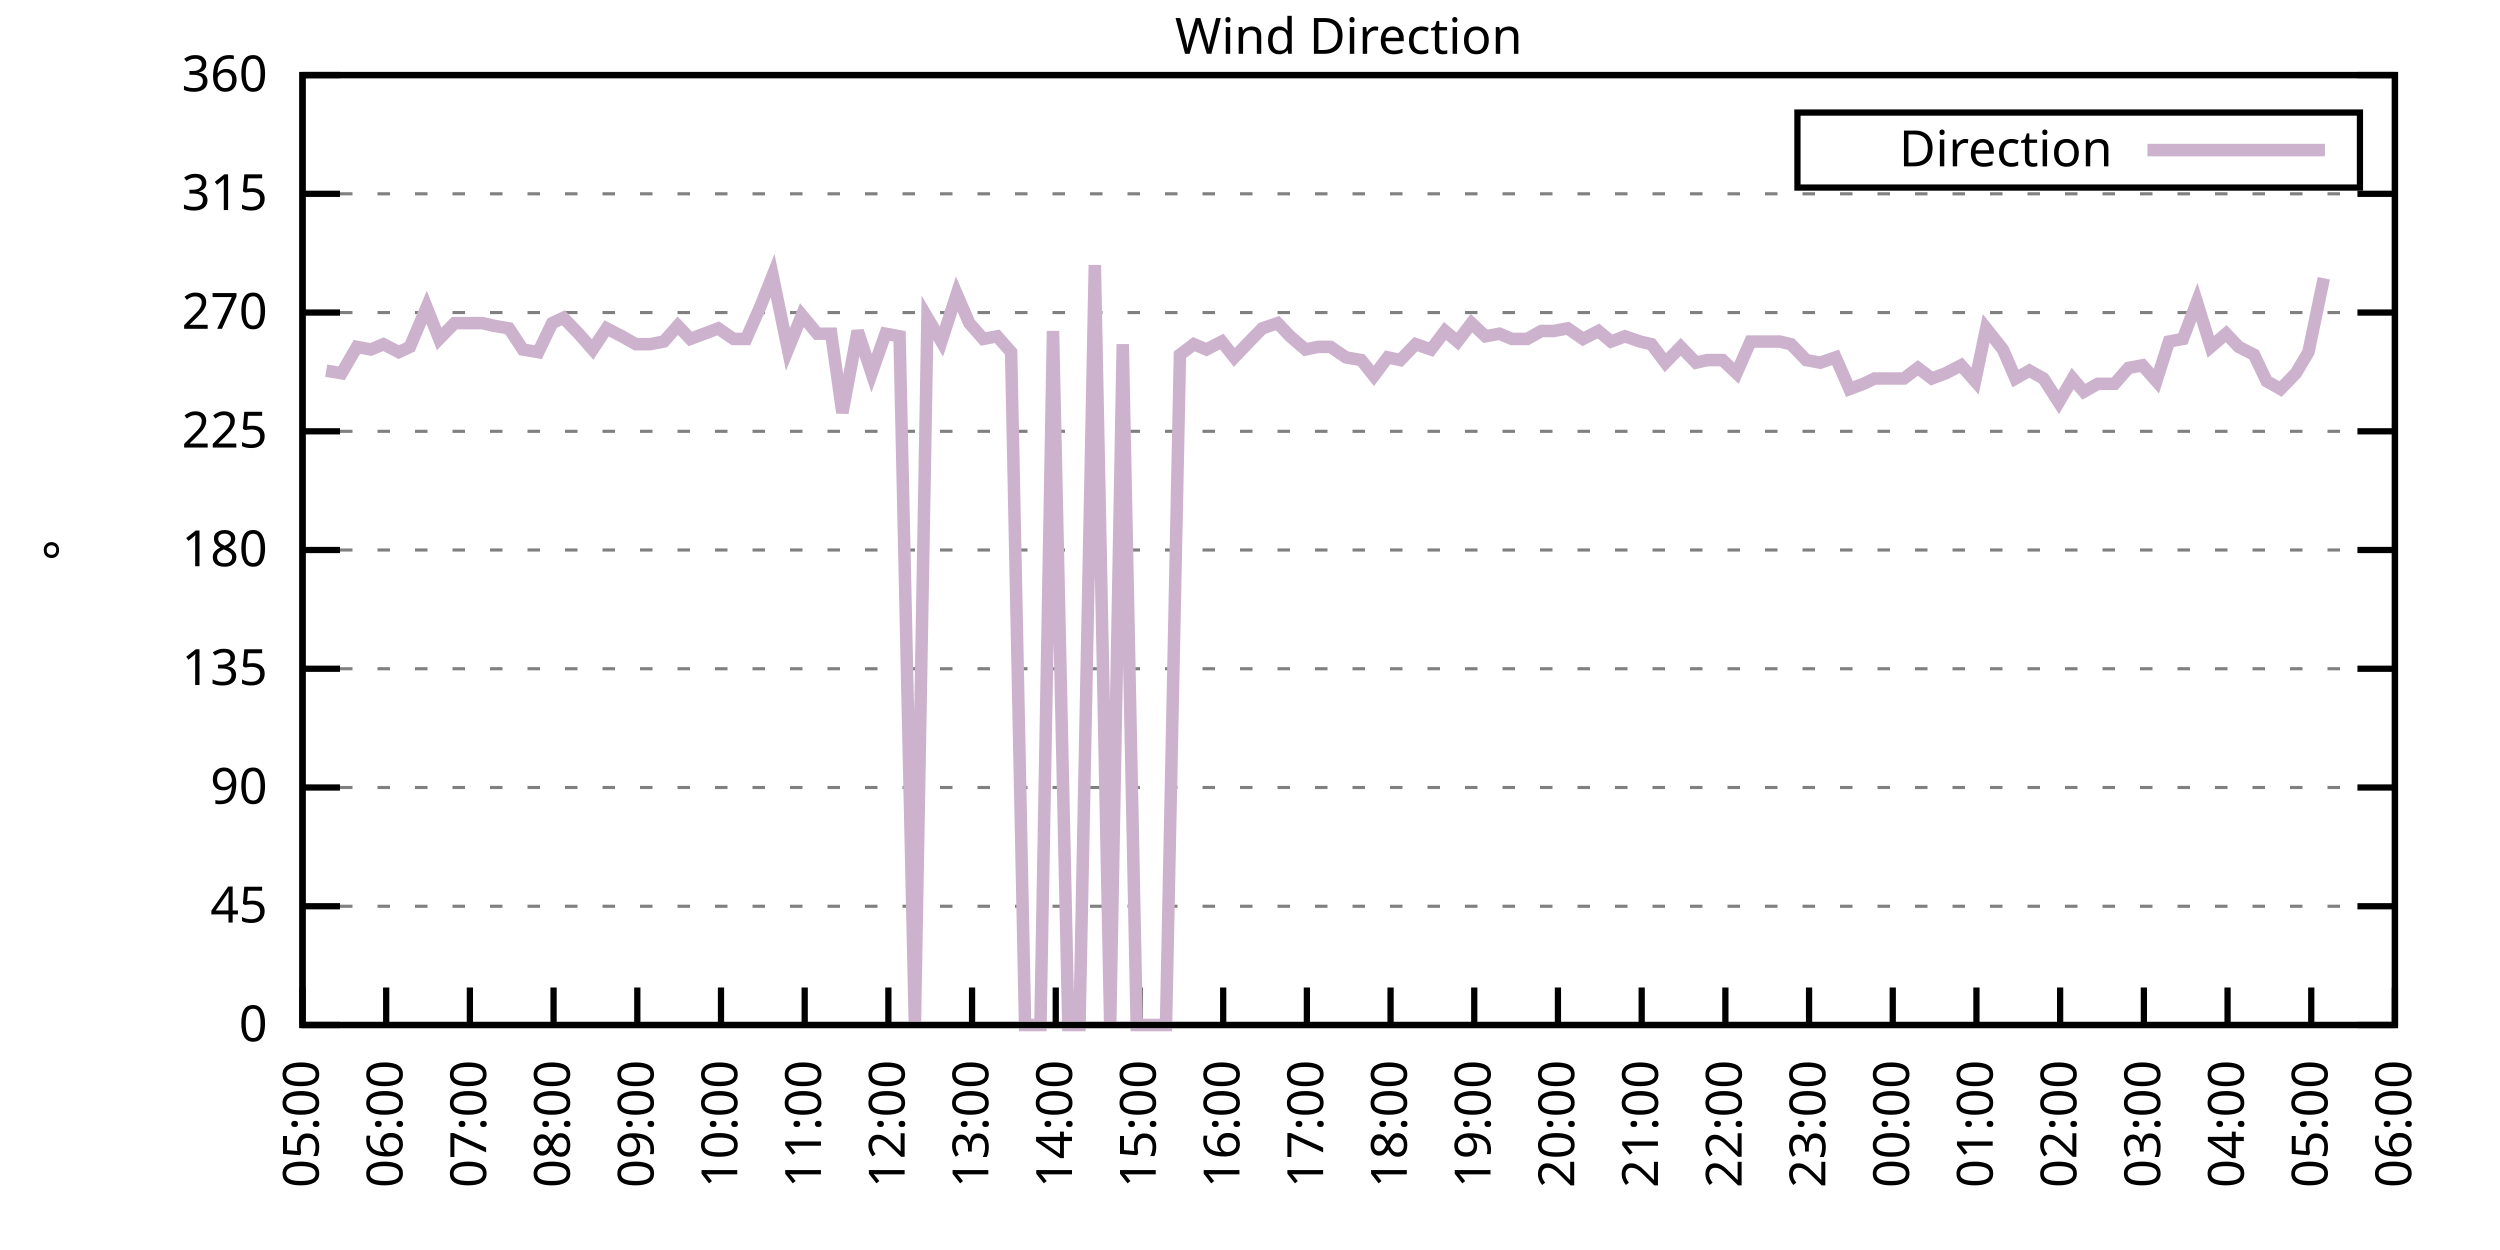
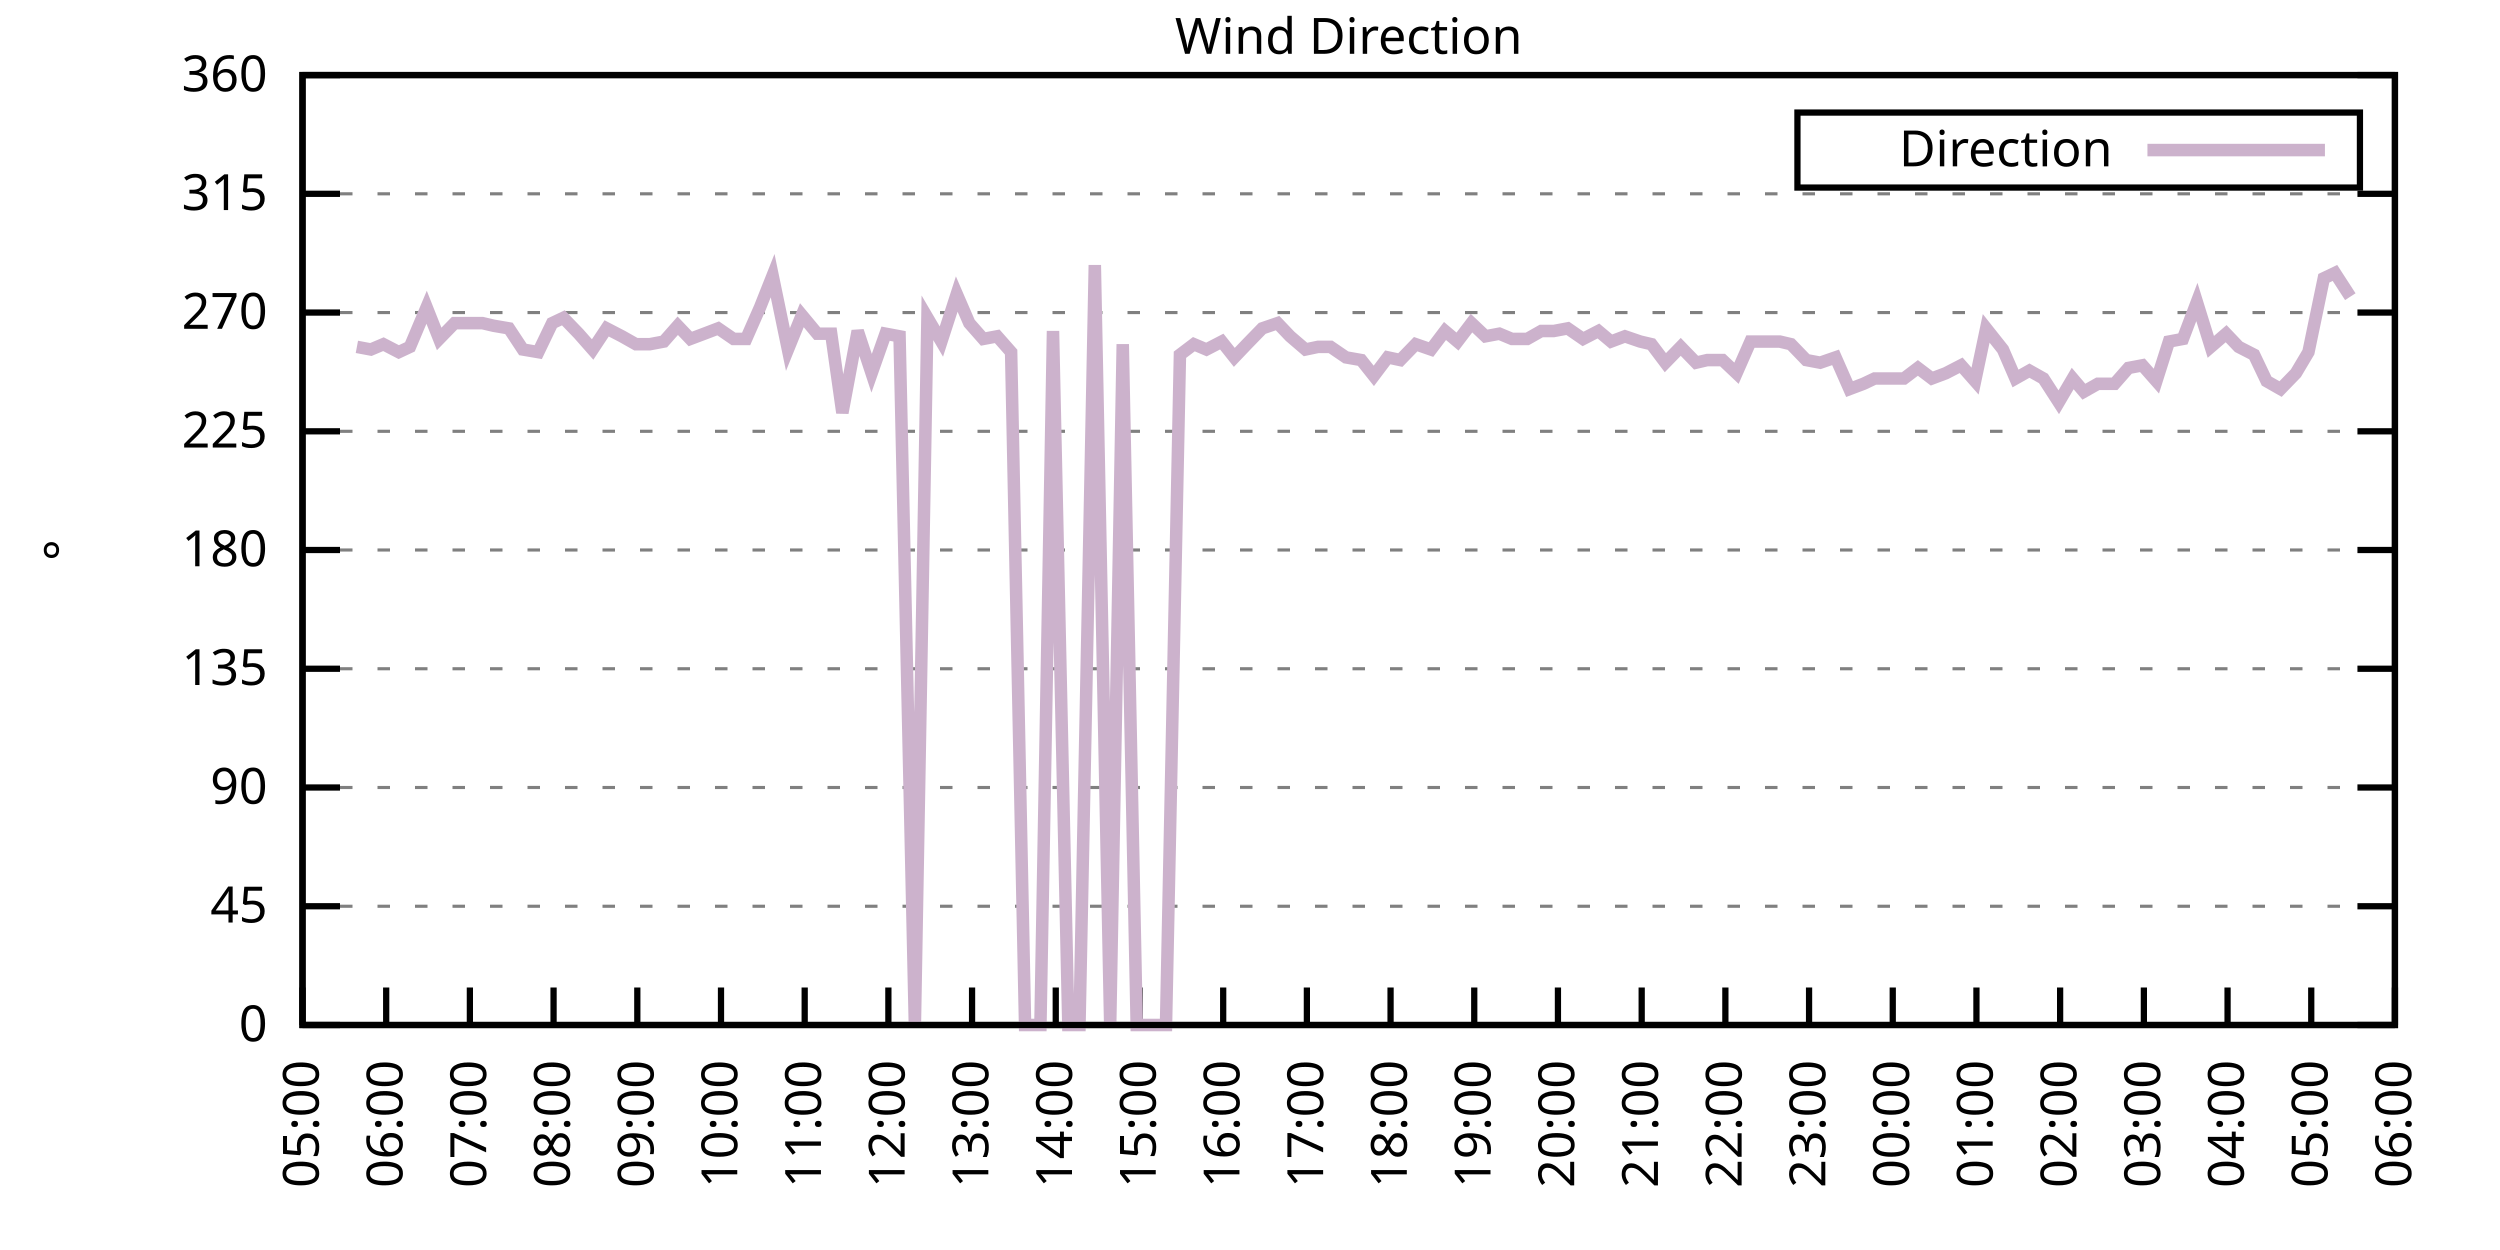
<svg xmlns="http://www.w3.org/2000/svg" xmlns:xlink="http://www.w3.org/1999/xlink" width="400" height="200" viewBox="0 0 400 200">
  <g id="gnuplot_canvas">
    <rect x="0" y="0" width="400" height="200" fill="none" />
    <defs>
      <circle id="gpDot" r="0.5" stroke-width="0.5" stroke="currentColor" />
      <path id="gpPt0" stroke-width="0.333" stroke="currentColor" d="M-1,0 h2 M0,-1 v2" />
      <path id="gpPt1" stroke-width="0.333" stroke="currentColor" d="M-1,-1 L1,1 M1,-1 L-1,1" />
      <path id="gpPt2" stroke-width="0.333" stroke="currentColor" d="M-1,0 L1,0 M0,-1 L0,1 M-1,-1 L1,1 M-1,1 L1,-1" />
      <rect id="gpPt3" stroke-width="0.333" stroke="currentColor" x="-1" y="-1" width="2" height="2" />
      <rect id="gpPt4" stroke-width="0.333" stroke="currentColor" fill="currentColor" x="-1" y="-1" width="2" height="2" />
      <circle id="gpPt5" stroke-width="0.333" stroke="currentColor" cx="0" cy="0" r="1" />
      <use xlink:href="#gpPt5" id="gpPt6" fill="currentColor" stroke="none" />
      <path id="gpPt7" stroke-width="0.333" stroke="currentColor" d="M0,-1.33 L-1.33,0.67 L1.33,0.67 z" />
      <use xlink:href="#gpPt7" id="gpPt8" fill="currentColor" stroke="none" />
      <use xlink:href="#gpPt7" id="gpPt9" stroke="currentColor" transform="rotate(180)" />
      <use xlink:href="#gpPt9" id="gpPt10" fill="currentColor" stroke="none" />
      <use xlink:href="#gpPt3" id="gpPt11" stroke="currentColor" transform="rotate(45)" />
      <use xlink:href="#gpPt11" id="gpPt12" fill="currentColor" stroke="none" />
      <path id="gpPt13" stroke-width="0.333" stroke="currentColor" d="M0,1.330 L1.265,0.411 L0.782,-1.067 L-0.782,-1.076 L-1.265,0.411 z" />
      <use xlink:href="#gpPt13" id="gpPt14" fill="currentColor" stroke="none" />
      <filter id="textbox" filterUnits="objectBoundingBox" x="0" y="0" height="1" width="1">
        <feFlood flood-color="white" flood-opacity="1" result="bgnd" />
        <feComposite in="SourceGraphic" in2="bgnd" operator="atop" />
      </filter>
      <filter id="greybox" filterUnits="objectBoundingBox" x="0" y="0" height="1" width="1">
        <feFlood flood-color="lightgrey" flood-opacity="1" result="grey" />
        <feComposite in="SourceGraphic" in2="grey" operator="atop" />
      </filter>
    </defs>
    <g fill="none" color="white" stroke="currentColor" stroke-width="1.00" stroke-linecap="butt" stroke-linejoin="miter">
</g>
    <g fill="none" color="black" stroke="currentColor" stroke-width="1.00" stroke-linecap="butt" stroke-linejoin="miter">
      <g stroke="none" shape-rendering="crispEdges">
        <polygon fill="rgb(255, 255, 255)" points="48.40,164.00 383.18,164.00 383.18,12.02 48.40,12.02 " />
      </g>
    </g>
    <g fill="none" color="black" stroke="currentColor" stroke-width="1.00" stroke-linecap="butt" stroke-linejoin="miter">
</g>
    <g fill="none" color="black" stroke="black" stroke-width="0.50" stroke-linecap="butt" stroke-linejoin="miter">
</g>
    <g fill="none" color="gray" stroke="currentColor" stroke-width="0.50" stroke-linecap="butt" stroke-linejoin="miter">
      <path stroke="gray" stroke-dasharray="2,4" class="gridline" d="M48.40,164.00 L383.19,164.00  " />
    </g>
    <g fill="none" color="gray" stroke="gray" stroke-width="1.00" stroke-linecap="butt" stroke-linejoin="miter">
</g>
    <g fill="none" color="black" stroke="currentColor" stroke-width="1.00" stroke-linecap="butt" stroke-linejoin="miter">
      <path stroke="black" d="M48.40,164.00 L54.40,164.00 M383.19,164.00 L377.19,164.00  " />
      <g transform="translate(42.80,166.60)" stroke="none" fill="black" font-family="Sans" font-size="8.00" text-anchor="end">
        <text>
          <tspan font-family="Sans"> 0</tspan>
        </text>
      </g>
    </g>
    <g fill="none" color="black" stroke="currentColor" stroke-width="1.00" stroke-linecap="butt" stroke-linejoin="miter">
</g>
    <g fill="none" color="black" stroke="black" stroke-width="0.50" stroke-linecap="butt" stroke-linejoin="miter">
</g>
    <g fill="none" color="gray" stroke="currentColor" stroke-width="0.50" stroke-linecap="butt" stroke-linejoin="miter">
      <path stroke="gray" stroke-dasharray="2,4" class="gridline" d="M48.40,145.00 L383.19,145.00  " />
    </g>
    <g fill="none" color="gray" stroke="gray" stroke-width="1.00" stroke-linecap="butt" stroke-linejoin="miter">
</g>
    <g fill="none" color="black" stroke="currentColor" stroke-width="1.00" stroke-linecap="butt" stroke-linejoin="miter">
      <path stroke="black" d="M48.40,145.00 L54.40,145.00 M383.19,145.00 L377.19,145.00  " />
      <g transform="translate(42.80,147.60)" stroke="none" fill="black" font-family="Sans" font-size="8.00" text-anchor="end">
        <text>
          <tspan font-family="Sans"> 45</tspan>
        </text>
      </g>
    </g>
    <g fill="none" color="black" stroke="currentColor" stroke-width="1.00" stroke-linecap="butt" stroke-linejoin="miter">
</g>
    <g fill="none" color="black" stroke="black" stroke-width="0.50" stroke-linecap="butt" stroke-linejoin="miter">
</g>
    <g fill="none" color="gray" stroke="currentColor" stroke-width="0.50" stroke-linecap="butt" stroke-linejoin="miter">
      <path stroke="gray" stroke-dasharray="2,4" class="gridline" d="M48.40,126.00 L383.19,126.00  " />
    </g>
    <g fill="none" color="gray" stroke="gray" stroke-width="1.00" stroke-linecap="butt" stroke-linejoin="miter">
</g>
    <g fill="none" color="black" stroke="currentColor" stroke-width="1.00" stroke-linecap="butt" stroke-linejoin="miter">
      <path stroke="black" d="M48.40,126.00 L54.40,126.00 M383.19,126.00 L377.19,126.00  " />
      <g transform="translate(42.80,128.60)" stroke="none" fill="black" font-family="Sans" font-size="8.00" text-anchor="end">
        <text>
          <tspan font-family="Sans"> 90</tspan>
        </text>
      </g>
    </g>
    <g fill="none" color="black" stroke="currentColor" stroke-width="1.00" stroke-linecap="butt" stroke-linejoin="miter">
</g>
    <g fill="none" color="black" stroke="black" stroke-width="0.50" stroke-linecap="butt" stroke-linejoin="miter">
</g>
    <g fill="none" color="gray" stroke="currentColor" stroke-width="0.50" stroke-linecap="butt" stroke-linejoin="miter">
      <path stroke="gray" stroke-dasharray="2,4" class="gridline" d="M48.40,107.00 L383.19,107.00  " />
    </g>
    <g fill="none" color="gray" stroke="gray" stroke-width="1.00" stroke-linecap="butt" stroke-linejoin="miter">
</g>
    <g fill="none" color="black" stroke="currentColor" stroke-width="1.00" stroke-linecap="butt" stroke-linejoin="miter">
      <path stroke="black" d="M48.40,107.00 L54.40,107.00 M383.19,107.00 L377.19,107.00  " />
      <g transform="translate(42.80,109.60)" stroke="none" fill="black" font-family="Sans" font-size="8.00" text-anchor="end">
        <text>
          <tspan font-family="Sans"> 135</tspan>
        </text>
      </g>
    </g>
    <g fill="none" color="black" stroke="currentColor" stroke-width="1.00" stroke-linecap="butt" stroke-linejoin="miter">
</g>
    <g fill="none" color="black" stroke="black" stroke-width="0.50" stroke-linecap="butt" stroke-linejoin="miter">
</g>
    <g fill="none" color="gray" stroke="currentColor" stroke-width="0.50" stroke-linecap="butt" stroke-linejoin="miter">
      <path stroke="gray" stroke-dasharray="2,4" class="gridline" d="M48.40,88.00 L383.19,88.00  " />
    </g>
    <g fill="none" color="gray" stroke="gray" stroke-width="1.00" stroke-linecap="butt" stroke-linejoin="miter">
</g>
    <g fill="none" color="black" stroke="currentColor" stroke-width="1.00" stroke-linecap="butt" stroke-linejoin="miter">
      <path stroke="black" d="M48.40,88.00 L54.40,88.00 M383.19,88.00 L377.19,88.00  " />
      <g transform="translate(42.80,90.60)" stroke="none" fill="black" font-family="Sans" font-size="8.00" text-anchor="end">
        <text>
          <tspan font-family="Sans"> 180</tspan>
        </text>
      </g>
    </g>
    <g fill="none" color="black" stroke="currentColor" stroke-width="1.00" stroke-linecap="butt" stroke-linejoin="miter">
</g>
    <g fill="none" color="black" stroke="black" stroke-width="0.50" stroke-linecap="butt" stroke-linejoin="miter">
</g>
    <g fill="none" color="gray" stroke="currentColor" stroke-width="0.50" stroke-linecap="butt" stroke-linejoin="miter">
      <path stroke="gray" stroke-dasharray="2,4" class="gridline" d="M48.40,69.01 L383.19,69.01  " />
    </g>
    <g fill="none" color="gray" stroke="gray" stroke-width="1.00" stroke-linecap="butt" stroke-linejoin="miter">
</g>
    <g fill="none" color="black" stroke="currentColor" stroke-width="1.00" stroke-linecap="butt" stroke-linejoin="miter">
      <path stroke="black" d="M48.40,69.01 L54.40,69.01 M383.19,69.01 L377.19,69.01  " />
      <g transform="translate(42.80,71.61)" stroke="none" fill="black" font-family="Sans" font-size="8.00" text-anchor="end">
        <text>
          <tspan font-family="Sans"> 225</tspan>
        </text>
      </g>
    </g>
    <g fill="none" color="black" stroke="currentColor" stroke-width="1.00" stroke-linecap="butt" stroke-linejoin="miter">
</g>
    <g fill="none" color="black" stroke="black" stroke-width="0.50" stroke-linecap="butt" stroke-linejoin="miter">
</g>
    <g fill="none" color="gray" stroke="currentColor" stroke-width="0.50" stroke-linecap="butt" stroke-linejoin="miter">
      <path stroke="gray" stroke-dasharray="2,4" class="gridline" d="M48.40,50.01 L383.19,50.01  " />
    </g>
    <g fill="none" color="gray" stroke="gray" stroke-width="1.00" stroke-linecap="butt" stroke-linejoin="miter">
</g>
    <g fill="none" color="black" stroke="currentColor" stroke-width="1.00" stroke-linecap="butt" stroke-linejoin="miter">
      <path stroke="black" d="M48.40,50.01 L54.40,50.01 M383.19,50.01 L377.19,50.01  " />
      <g transform="translate(42.80,52.61)" stroke="none" fill="black" font-family="Sans" font-size="8.00" text-anchor="end">
        <text>
          <tspan font-family="Sans"> 270</tspan>
        </text>
      </g>
    </g>
    <g fill="none" color="black" stroke="currentColor" stroke-width="1.00" stroke-linecap="butt" stroke-linejoin="miter">
</g>
    <g fill="none" color="black" stroke="black" stroke-width="0.50" stroke-linecap="butt" stroke-linejoin="miter">
</g>
    <g fill="none" color="gray" stroke="currentColor" stroke-width="0.50" stroke-linecap="butt" stroke-linejoin="miter">
      <path stroke="gray" stroke-dasharray="2,4" class="gridline" d="M48.40,31.01 L383.19,31.01  " />
    </g>
    <g fill="none" color="gray" stroke="gray" stroke-width="1.00" stroke-linecap="butt" stroke-linejoin="miter">
</g>
    <g fill="none" color="black" stroke="currentColor" stroke-width="1.00" stroke-linecap="butt" stroke-linejoin="miter">
      <path stroke="black" d="M48.40,31.01 L54.40,31.01 M383.19,31.01 L377.19,31.01  " />
      <g transform="translate(42.80,33.61)" stroke="none" fill="black" font-family="Sans" font-size="8.00" text-anchor="end">
        <text>
          <tspan font-family="Sans"> 315</tspan>
        </text>
      </g>
    </g>
    <g fill="none" color="black" stroke="currentColor" stroke-width="1.00" stroke-linecap="butt" stroke-linejoin="miter">
</g>
    <g fill="none" color="black" stroke="black" stroke-width="0.50" stroke-linecap="butt" stroke-linejoin="miter">
</g>
    <g fill="none" color="gray" stroke="currentColor" stroke-width="0.50" stroke-linecap="butt" stroke-linejoin="miter">
      <path stroke="gray" stroke-dasharray="2,4" class="gridline" d="M48.40,12.01 L383.19,12.01  " />
    </g>
    <g fill="none" color="gray" stroke="gray" stroke-width="1.00" stroke-linecap="butt" stroke-linejoin="miter">
</g>
    <g fill="none" color="black" stroke="currentColor" stroke-width="1.00" stroke-linecap="butt" stroke-linejoin="miter">
      <path stroke="black" d="M48.40,12.01 L54.40,12.01 M383.19,12.01 L377.19,12.01  " />
      <g transform="translate(42.80,14.61)" stroke="none" fill="black" font-family="Sans" font-size="8.00" text-anchor="end">
        <text>
          <tspan font-family="Sans"> 360</tspan>
        </text>
      </g>
    </g>
    <g fill="none" color="black" stroke="currentColor" stroke-width="1.00" stroke-linecap="butt" stroke-linejoin="miter">
      <path stroke="black" d="M48.40,164.00 L48.40,158.00  " />
      <g transform="translate(51.00,169.60) rotate(270.00)" stroke="none" fill="black" font-family="Sans" font-size="8.00" text-anchor="end">
        <text>
          <tspan font-family="Sans">05:00</tspan>
        </text>
      </g>
    </g>
    <g fill="none" color="black" stroke="currentColor" stroke-width="1.00" stroke-linecap="butt" stroke-linejoin="miter">
      <path stroke="black" d="M61.79,164.00 L61.79,158.00  " />
      <g transform="translate(64.39,169.60) rotate(270.00)" stroke="none" fill="black" font-family="Sans" font-size="8.00" text-anchor="end">
        <text>
          <tspan font-family="Sans">06:00</tspan>
        </text>
      </g>
    </g>
    <g fill="none" color="black" stroke="currentColor" stroke-width="1.00" stroke-linecap="butt" stroke-linejoin="miter">
      <path stroke="black" d="M75.18,164.00 L75.18,158.00  " />
      <g transform="translate(77.78,169.60) rotate(270.00)" stroke="none" fill="black" font-family="Sans" font-size="8.00" text-anchor="end">
        <text>
          <tspan font-family="Sans">07:00</tspan>
        </text>
      </g>
    </g>
    <g fill="none" color="black" stroke="currentColor" stroke-width="1.00" stroke-linecap="butt" stroke-linejoin="miter">
      <path stroke="black" d="M88.57,164.00 L88.57,158.00  " />
      <g transform="translate(91.17,169.60) rotate(270.00)" stroke="none" fill="black" font-family="Sans" font-size="8.00" text-anchor="end">
        <text>
          <tspan font-family="Sans">08:00</tspan>
        </text>
      </g>
    </g>
    <g fill="none" color="black" stroke="currentColor" stroke-width="1.00" stroke-linecap="butt" stroke-linejoin="miter">
      <path stroke="black" d="M101.97,164.00 L101.97,158.00  " />
      <g transform="translate(104.57,169.60) rotate(270.00)" stroke="none" fill="black" font-family="Sans" font-size="8.00" text-anchor="end">
        <text>
          <tspan font-family="Sans">09:00</tspan>
        </text>
      </g>
    </g>
    <g fill="none" color="black" stroke="currentColor" stroke-width="1.00" stroke-linecap="butt" stroke-linejoin="miter">
      <path stroke="black" d="M115.36,164.00 L115.36,158.00  " />
      <g transform="translate(117.96,169.60) rotate(270.00)" stroke="none" fill="black" font-family="Sans" font-size="8.00" text-anchor="end">
        <text>
          <tspan font-family="Sans">10:00</tspan>
        </text>
      </g>
    </g>
    <g fill="none" color="black" stroke="currentColor" stroke-width="1.00" stroke-linecap="butt" stroke-linejoin="miter">
      <path stroke="black" d="M128.75,164.00 L128.75,158.00  " />
      <g transform="translate(131.35,169.60) rotate(270.00)" stroke="none" fill="black" font-family="Sans" font-size="8.00" text-anchor="end">
        <text>
          <tspan font-family="Sans">11:00</tspan>
        </text>
      </g>
    </g>
    <g fill="none" color="black" stroke="currentColor" stroke-width="1.00" stroke-linecap="butt" stroke-linejoin="miter">
      <path stroke="black" d="M142.14,164.00 L142.14,158.00  " />
      <g transform="translate(144.74,169.60) rotate(270.00)" stroke="none" fill="black" font-family="Sans" font-size="8.00" text-anchor="end">
        <text>
          <tspan font-family="Sans">12:00</tspan>
        </text>
      </g>
    </g>
    <g fill="none" color="black" stroke="currentColor" stroke-width="1.00" stroke-linecap="butt" stroke-linejoin="miter">
      <path stroke="black" d="M155.53,164.00 L155.53,158.00  " />
      <g transform="translate(158.13,169.60) rotate(270.00)" stroke="none" fill="black" font-family="Sans" font-size="8.00" text-anchor="end">
        <text>
          <tspan font-family="Sans">13:00</tspan>
        </text>
      </g>
    </g>
    <g fill="none" color="black" stroke="currentColor" stroke-width="1.00" stroke-linecap="butt" stroke-linejoin="miter">
      <path stroke="black" d="M168.92,164.00 L168.92,158.00  " />
      <g transform="translate(171.52,169.60) rotate(270.00)" stroke="none" fill="black" font-family="Sans" font-size="8.00" text-anchor="end">
        <text>
          <tspan font-family="Sans">14:00</tspan>
        </text>
      </g>
    </g>
    <g fill="none" color="black" stroke="currentColor" stroke-width="1.00" stroke-linecap="butt" stroke-linejoin="miter">
      <path stroke="black" d="M182.32,164.00 L182.32,158.00  " />
      <g transform="translate(184.92,169.60) rotate(270.00)" stroke="none" fill="black" font-family="Sans" font-size="8.00" text-anchor="end">
        <text>
          <tspan font-family="Sans">15:00</tspan>
        </text>
      </g>
    </g>
    <g fill="none" color="black" stroke="currentColor" stroke-width="1.00" stroke-linecap="butt" stroke-linejoin="miter">
      <path stroke="black" d="M195.71,164.00 L195.71,158.00  " />
      <g transform="translate(198.31,169.60) rotate(270.00)" stroke="none" fill="black" font-family="Sans" font-size="8.00" text-anchor="end">
        <text>
          <tspan font-family="Sans">16:00</tspan>
        </text>
      </g>
    </g>
    <g fill="none" color="black" stroke="currentColor" stroke-width="1.00" stroke-linecap="butt" stroke-linejoin="miter">
      <path stroke="black" d="M209.10,164.00 L209.10,158.00  " />
      <g transform="translate(211.70,169.60) rotate(270.00)" stroke="none" fill="black" font-family="Sans" font-size="8.00" text-anchor="end">
        <text>
          <tspan font-family="Sans">17:00</tspan>
        </text>
      </g>
    </g>
    <g fill="none" color="black" stroke="currentColor" stroke-width="1.00" stroke-linecap="butt" stroke-linejoin="miter">
      <path stroke="black" d="M222.49,164.00 L222.49,158.00  " />
      <g transform="translate(225.09,169.60) rotate(270.00)" stroke="none" fill="black" font-family="Sans" font-size="8.00" text-anchor="end">
        <text>
          <tspan font-family="Sans">18:00</tspan>
        </text>
      </g>
    </g>
    <g fill="none" color="black" stroke="currentColor" stroke-width="1.00" stroke-linecap="butt" stroke-linejoin="miter">
      <path stroke="black" d="M235.88,164.00 L235.88,158.00  " />
      <g transform="translate(238.48,169.60) rotate(270.00)" stroke="none" fill="black" font-family="Sans" font-size="8.00" text-anchor="end">
        <text>
          <tspan font-family="Sans">19:00</tspan>
        </text>
      </g>
    </g>
    <g fill="none" color="black" stroke="currentColor" stroke-width="1.00" stroke-linecap="butt" stroke-linejoin="miter">
      <path stroke="black" d="M249.27,164.00 L249.27,158.00  " />
      <g transform="translate(251.87,169.60) rotate(270.00)" stroke="none" fill="black" font-family="Sans" font-size="8.00" text-anchor="end">
        <text>
          <tspan font-family="Sans">20:00</tspan>
        </text>
      </g>
    </g>
    <g fill="none" color="black" stroke="currentColor" stroke-width="1.00" stroke-linecap="butt" stroke-linejoin="miter">
      <path stroke="black" d="M262.67,164.00 L262.67,158.00  " />
      <g transform="translate(265.27,169.60) rotate(270.00)" stroke="none" fill="black" font-family="Sans" font-size="8.00" text-anchor="end">
        <text>
          <tspan font-family="Sans">21:00</tspan>
        </text>
      </g>
    </g>
    <g fill="none" color="black" stroke="currentColor" stroke-width="1.00" stroke-linecap="butt" stroke-linejoin="miter">
      <path stroke="black" d="M276.06,164.00 L276.06,158.00  " />
      <g transform="translate(278.66,169.60) rotate(270.00)" stroke="none" fill="black" font-family="Sans" font-size="8.00" text-anchor="end">
        <text>
          <tspan font-family="Sans">22:00</tspan>
        </text>
      </g>
    </g>
    <g fill="none" color="black" stroke="currentColor" stroke-width="1.00" stroke-linecap="butt" stroke-linejoin="miter">
      <path stroke="black" d="M289.45,164.00 L289.45,158.00  " />
      <g transform="translate(292.05,169.60) rotate(270.00)" stroke="none" fill="black" font-family="Sans" font-size="8.00" text-anchor="end">
        <text>
          <tspan font-family="Sans">23:00</tspan>
        </text>
      </g>
    </g>
    <g fill="none" color="black" stroke="currentColor" stroke-width="1.00" stroke-linecap="butt" stroke-linejoin="miter">
      <path stroke="black" d="M302.84,164.00 L302.84,158.00  " />
      <g transform="translate(305.44,169.60) rotate(270.00)" stroke="none" fill="black" font-family="Sans" font-size="8.00" text-anchor="end">
        <text>
          <tspan font-family="Sans">00:00</tspan>
        </text>
      </g>
    </g>
    <g fill="none" color="black" stroke="currentColor" stroke-width="1.00" stroke-linecap="butt" stroke-linejoin="miter">
      <path stroke="black" d="M316.23,164.00 L316.23,158.00  " />
      <g transform="translate(318.83,169.60) rotate(270.00)" stroke="none" fill="black" font-family="Sans" font-size="8.00" text-anchor="end">
        <text>
          <tspan font-family="Sans">01:00</tspan>
        </text>
      </g>
    </g>
    <g fill="none" color="black" stroke="currentColor" stroke-width="1.00" stroke-linecap="butt" stroke-linejoin="miter">
      <path stroke="black" d="M329.62,164.00 L329.62,158.00  " />
      <g transform="translate(332.22,169.60) rotate(270.00)" stroke="none" fill="black" font-family="Sans" font-size="8.00" text-anchor="end">
        <text>
          <tspan font-family="Sans">02:00</tspan>
        </text>
      </g>
    </g>
    <g fill="none" color="black" stroke="currentColor" stroke-width="1.00" stroke-linecap="butt" stroke-linejoin="miter">
      <path stroke="black" d="M343.02,164.00 L343.02,158.00  " />
      <g transform="translate(345.62,169.60) rotate(270.00)" stroke="none" fill="black" font-family="Sans" font-size="8.00" text-anchor="end">
        <text>
          <tspan font-family="Sans">03:00</tspan>
        </text>
      </g>
    </g>
    <g fill="none" color="black" stroke="currentColor" stroke-width="1.00" stroke-linecap="butt" stroke-linejoin="miter">
      <path stroke="black" d="M356.41,164.00 L356.41,158.00  " />
      <g transform="translate(359.01,169.60) rotate(270.00)" stroke="none" fill="black" font-family="Sans" font-size="8.00" text-anchor="end">
        <text>
          <tspan font-family="Sans">04:00</tspan>
        </text>
      </g>
    </g>
    <g fill="none" color="black" stroke="currentColor" stroke-width="1.00" stroke-linecap="butt" stroke-linejoin="miter">
      <path stroke="black" d="M369.80,164.00 L369.80,158.00  " />
      <g transform="translate(372.40,169.60) rotate(270.00)" stroke="none" fill="black" font-family="Sans" font-size="8.00" text-anchor="end">
        <text>
          <tspan font-family="Sans">05:00</tspan>
        </text>
      </g>
    </g>
    <g fill="none" color="black" stroke="currentColor" stroke-width="1.00" stroke-linecap="butt" stroke-linejoin="miter">
      <path stroke="black" d="M383.19,164.00 L383.19,158.00  " />
      <g transform="translate(385.79,169.60) rotate(270.00)" stroke="none" fill="black" font-family="Sans" font-size="8.00" text-anchor="end">
        <text>
          <tspan font-family="Sans">06:00</tspan>
        </text>
      </g>
    </g>
    <g fill="none" color="black" stroke="currentColor" stroke-width="1.00" stroke-linecap="butt" stroke-linejoin="miter">
</g>
    <g fill="none" color="black" stroke="currentColor" stroke-width="1.00" stroke-linecap="butt" stroke-linejoin="miter">
      <path stroke="black" d="M48.40,12.01 L48.40,164.00 L383.19,164.00 L383.19,12.01 L48.40,12.01 Z  " />
    </g>
    <g fill="none" color="black" stroke="currentColor" stroke-width="1.00" stroke-linecap="butt" stroke-linejoin="miter">
</g>
    <g fill="none" color="black" stroke="currentColor" stroke-width="1.00" stroke-linecap="butt" stroke-linejoin="miter">
      <path stroke="black" d="M287.59,30.01 L287.59,18.01 L377.59,18.01 L377.59,30.01 L287.59,30.01 Z  " />
    </g>
    <g id="Wind_direction_plot_1">
      <g fill="none" color="white" stroke="black" stroke-width="2.00" stroke-linecap="butt" stroke-linejoin="miter">
</g>
      <g fill="none" color="black" stroke="currentColor" stroke-width="2.00" stroke-linecap="butt" stroke-linejoin="miter">
        <g transform="translate(337.99,26.61)" stroke="none" fill="black" font-family="Sans" font-size="8.00" text-anchor="end">
          <text>
            <tspan font-family="Sans">Direction</tspan>
          </text>
        </g>
      </g>
      <g fill="none" color="black" stroke="currentColor" stroke-width="2.00" stroke-linecap="butt" stroke-linejoin="miter">
-         <path stroke="rgb(204, 178, 204)" d="M343.59,24.01 L371.99,24.01 M52.19,59.30 L54.65,59.72 L57.10,55.50 L59.34,55.92 L61.35,55.07 L63.80,56.34   L65.59,55.50 L68.26,49.16 L70.27,54.23 L72.73,51.70 L74.96,51.70 L77.19,51.70 L78.98,52.12 L81.43,52.54   L83.66,55.92 L86.12,56.34 L88.35,51.70 L90.14,50.85 L92.59,53.39 L94.82,55.92 L97.06,52.54 L99.51,53.81   L101.74,55.07 L103.98,55.07 L106.21,54.65 L108.44,52.12 L110.45,54.23 L112.68,53.39 L114.91,52.54 L117.37,54.23   L119.38,54.23 L121.61,49.16 L123.62,44.10 L126.07,55.92 L128.30,50.43 L130.76,53.39 L132.99,53.39 L134.78,66.05   L137.23,52.96 L139.46,59.72 L141.69,53.39 L143.93,53.81 L146.38,164.00 L148.39,50.85 L150.62,54.65 L153.08,47.05   L155.09,51.70 L157.32,54.23 L159.55,53.81 L161.78,56.34 L164.01,164.00 L166.47,164.00 L168.48,52.96 L170.93,164.00   L172.72,164.00 L175.17,42.41 L177.63,164.00 L179.64,55.07 L181.87,164.00 L184.32,164.00 L186.56,164.00 L188.79,56.76   L191.02,55.07 L193.03,55.92 L195.48,54.65 L197.49,57.18 L199.50,55.07 L201.96,52.54 L204.41,51.70 L206.42,53.81   L208.88,55.92 L210.88,55.50 L212.89,55.50 L215.35,57.18 L217.80,57.61 L219.81,60.14 L222.04,57.18 L224.05,57.61   L226.51,55.07 L228.96,55.92 L231.20,52.96 L233.20,54.65 L235.44,51.70 L237.67,53.81 L239.90,53.39 L241.91,54.23   L244.36,54.23 L246.60,52.96 L248.60,52.96 L250.84,52.54 L253.29,54.23 L255.75,52.96 L257.76,54.65 L259.99,53.81   L262.44,54.65 L264.23,55.07 L266.46,58.03 L268.92,55.50 L271.37,58.03 L273.16,57.61 L275.61,57.61 L277.84,59.72   L280.07,54.65 L282.31,54.65 L284.76,54.65 L286.55,55.07 L289.00,57.61 L291.23,58.03 L293.69,57.18 L295.92,62.25   L298.15,61.41 L299.94,60.56 L304.63,60.56 L306.86,58.87 L309.09,60.56 L311.32,59.72 L313.78,58.45 L316.01,60.98   L317.79,52.54 L320.47,55.92 L322.48,60.56 L324.71,59.30 L326.95,60.56 L329.40,64.36 L331.63,60.56 L333.42,62.67   L335.65,61.41 L338.33,61.41 L340.56,58.87 L342.79,58.45 L345.02,60.98 L347.03,54.65 L349.26,54.23 L351.50,48.32   L353.73,55.50 L356.18,53.39 L358.19,55.50 L360.65,56.76 L362.66,60.98 L364.89,62.25 L367.34,59.72 L369.35,56.34   L371.81,44.52  " />
+         <path stroke="rgb(204, 178, 204)" d="M343.59,24.01 L371.99,24.01 M57.10,55.50 L59.34,55.92 L61.35,55.07 L63.80,56.34 L65.59,55.50 L68.26,49.16   L70.27,54.23 L72.73,51.70 L74.96,51.70 L77.19,51.70 L78.98,52.12 L81.43,52.54 L83.66,55.92 L86.12,56.34   L88.35,51.70 L90.14,50.85 L92.59,53.39 L94.82,55.92 L97.06,52.54 L99.51,53.81 L101.74,55.07 L103.98,55.07   L106.21,54.65 L108.44,52.12 L110.45,54.23 L112.68,53.39 L114.91,52.54 L117.37,54.23 L119.38,54.23 L121.61,49.16   L123.62,44.10 L126.07,55.92 L128.30,50.43 L130.76,53.39 L132.99,53.39 L134.78,66.05 L137.23,52.96 L139.46,59.72   L141.69,53.39 L143.93,53.81 L146.38,164.00 L148.39,50.85 L150.62,54.65 L153.08,47.05 L155.09,51.70 L157.32,54.23   L159.55,53.81 L161.78,56.34 L164.01,164.00 L166.47,164.00 L168.48,52.96 L170.93,164.00 L172.72,164.00 L175.17,42.41   L177.63,164.00 L179.64,55.07 L181.87,164.00 L184.32,164.00 L186.56,164.00 L188.79,56.76 L191.02,55.07 L193.03,55.92   L195.48,54.65 L197.49,57.18 L199.50,55.07 L201.96,52.54 L204.41,51.70 L206.42,53.81 L208.88,55.92 L210.88,55.50   L212.89,55.50 L215.35,57.18 L217.80,57.61 L219.81,60.14 L222.04,57.18 L224.05,57.61 L226.51,55.07 L228.96,55.92   L231.20,52.96 L233.20,54.65 L235.44,51.70 L237.67,53.81 L239.90,53.39 L241.91,54.23 L244.36,54.23 L246.60,52.96   L248.60,52.96 L250.84,52.54 L253.29,54.23 L255.75,52.96 L257.76,54.65 L259.99,53.81 L262.44,54.65 L264.23,55.07   L266.46,58.03 L268.92,55.50 L271.37,58.03 L273.16,57.61 L275.61,57.61 L277.84,59.72 L280.07,54.65 L282.31,54.65   L284.76,54.65 L286.55,55.07 L289.00,57.61 L291.23,58.03 L293.69,57.18 L295.92,62.25 L298.15,61.41 L299.94,60.56   L304.63,60.56 L306.86,58.87 L309.09,60.56 L311.32,59.72 L313.78,58.45 L316.01,60.98 L317.79,52.54 L320.47,55.92   L322.48,60.56 L324.71,59.30 L326.95,60.56 L329.40,64.36 L331.63,60.56 L333.42,62.67 L335.65,61.41 L338.33,61.41   L340.56,58.87 L342.79,58.45 L345.02,60.98 L347.03,54.65 L349.26,54.23 L351.50,48.32 L353.73,55.50 L356.18,53.39   L358.19,55.50 L360.65,56.76 L362.66,60.98 L364.89,62.25 L367.34,59.72 L369.35,56.34 L371.81,44.52 L373.59,43.67   L376.05,47.47  " />
      </g>
    </g>
    <g fill="none" color="black" stroke="currentColor" stroke-width="2.00" stroke-linecap="butt" stroke-linejoin="miter">
</g>
    <g fill="none" color="black" stroke="black" stroke-width="1.00" stroke-linecap="butt" stroke-linejoin="miter">
</g>
    <g fill="none" color="black" stroke="currentColor" stroke-width="1.00" stroke-linecap="butt" stroke-linejoin="miter">
      <path stroke="black" d="M48.40,12.01 L48.40,164.00 L383.19,164.00 L383.19,12.01 L48.40,12.01 Z  " />
      <g transform="translate(12.80,88.01) rotate(270.00)" stroke="none" fill="black" font-family="Sans" font-size="8.00" text-anchor="middle">
        <text>
          <tspan font-family="Sans">°</tspan>
        </text>
      </g>
    </g>
    <g fill="none" color="black" stroke="currentColor" stroke-width="1.00" stroke-linecap="butt" stroke-linejoin="miter">
</g>
    <g fill="none" color="black" stroke="currentColor" stroke-width="1.00" stroke-linecap="butt" stroke-linejoin="miter">
      <g transform="translate(215.79,8.61)" stroke="none" fill="black" font-family="Sans" font-size="8.00" text-anchor="middle">
        <text>
          <tspan font-family="Sans">Wind Direction</tspan>
        </text>
      </g>
    </g>
    <g fill="none" color="black" stroke="currentColor" stroke-width="1.00" stroke-linecap="butt" stroke-linejoin="miter">
</g>
  </g>
</svg>
